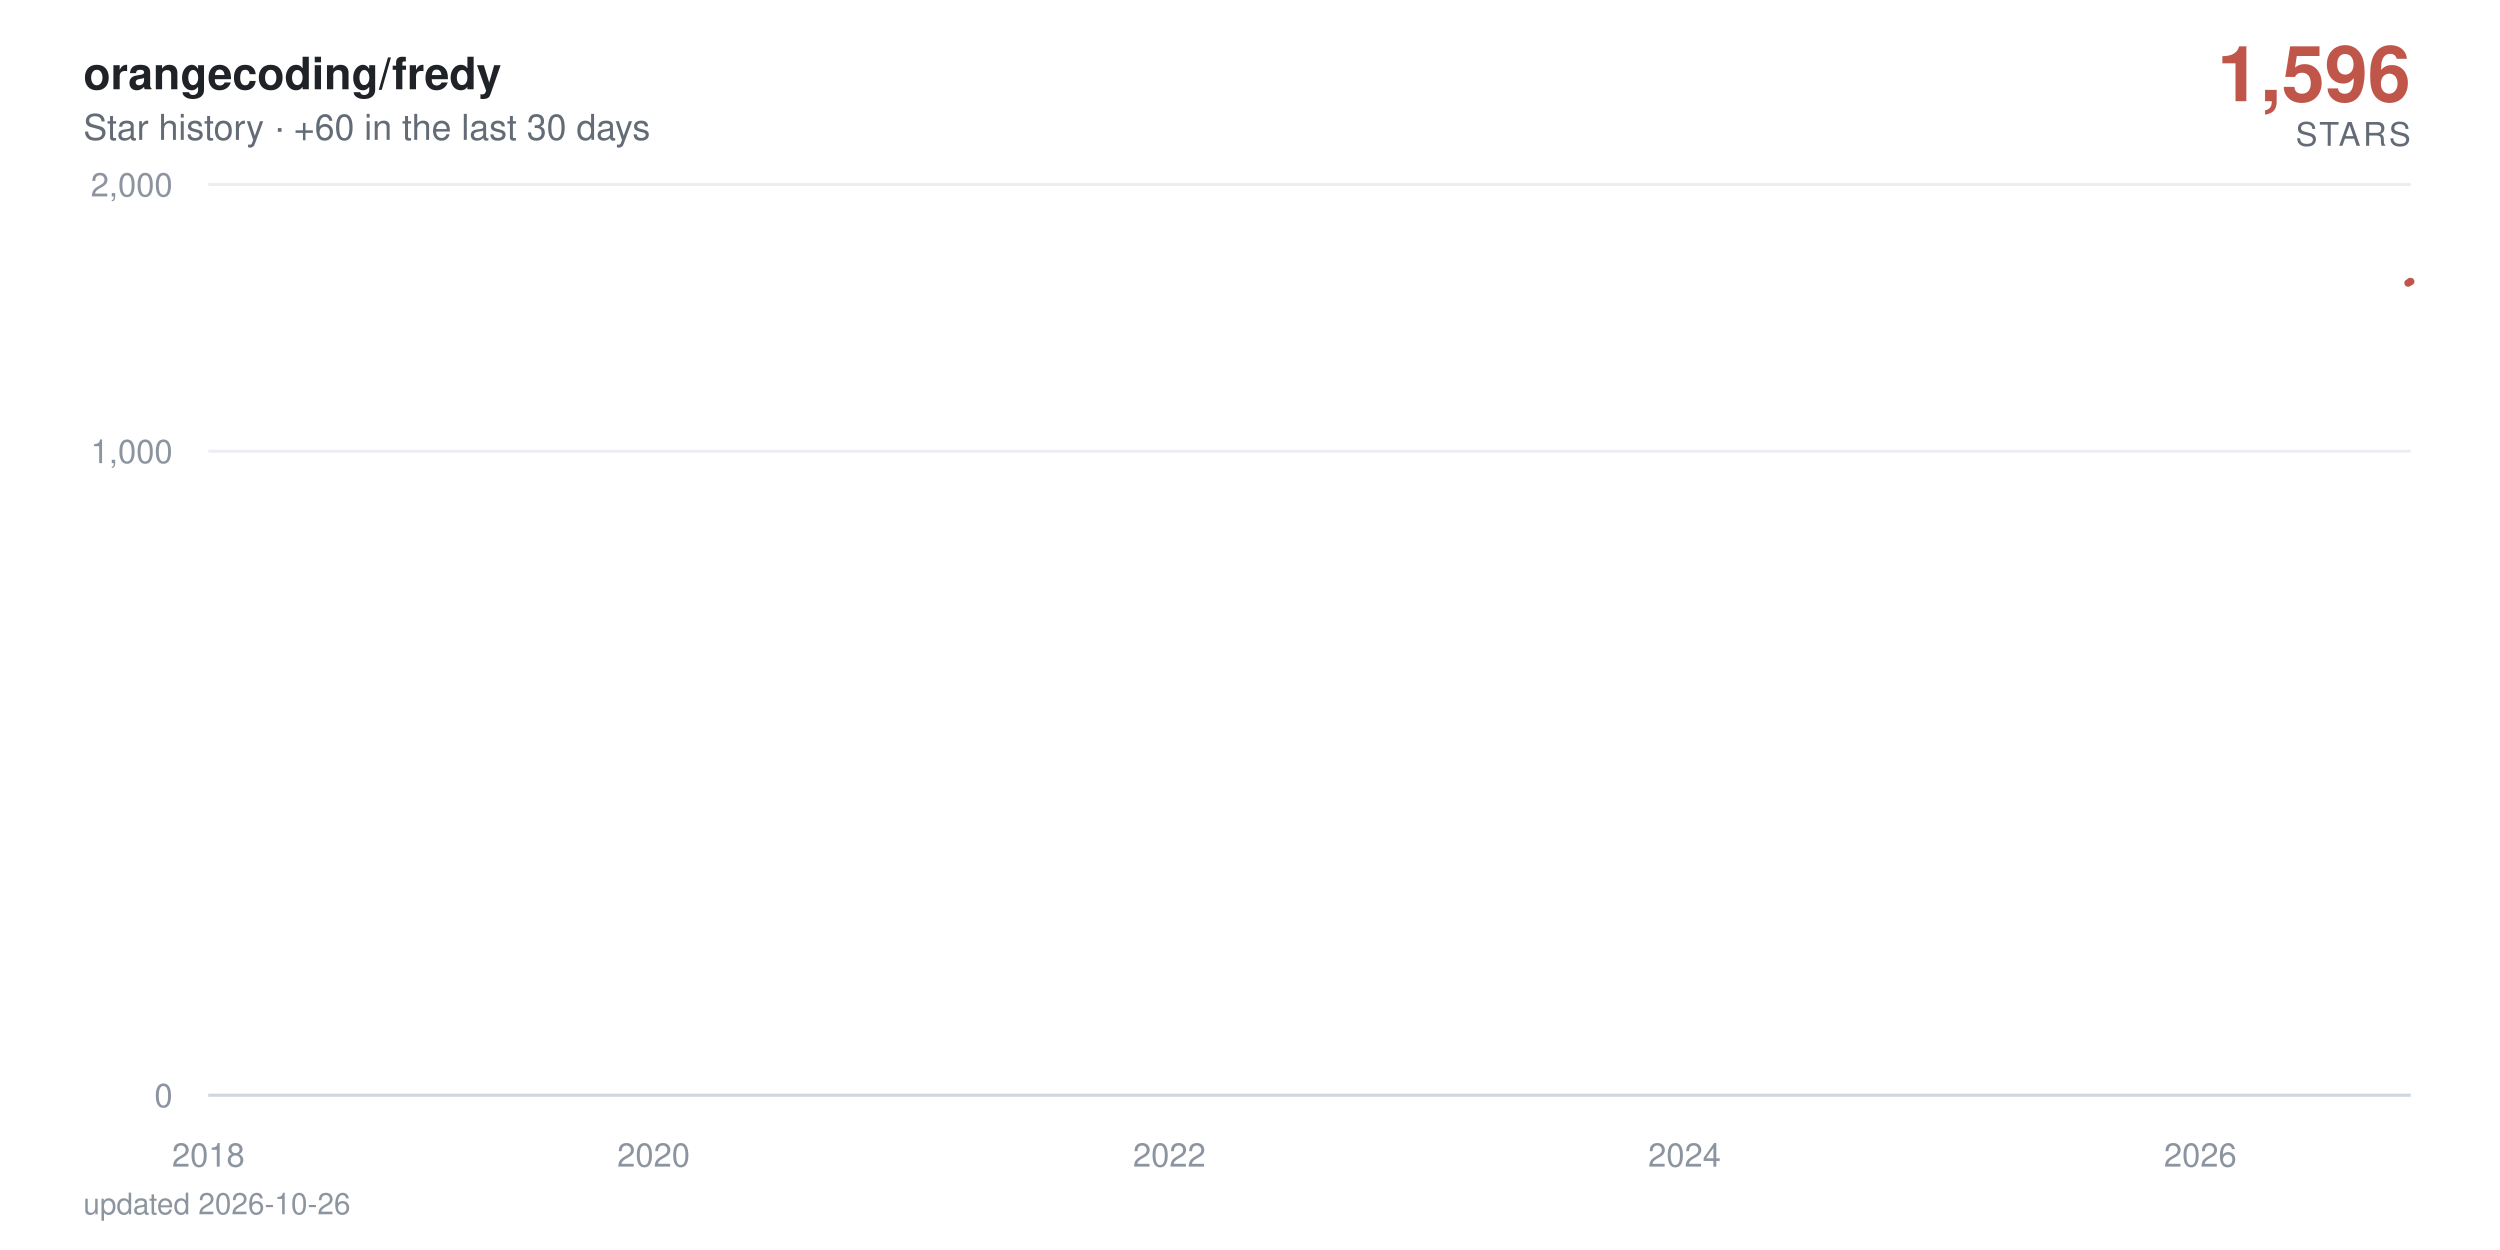
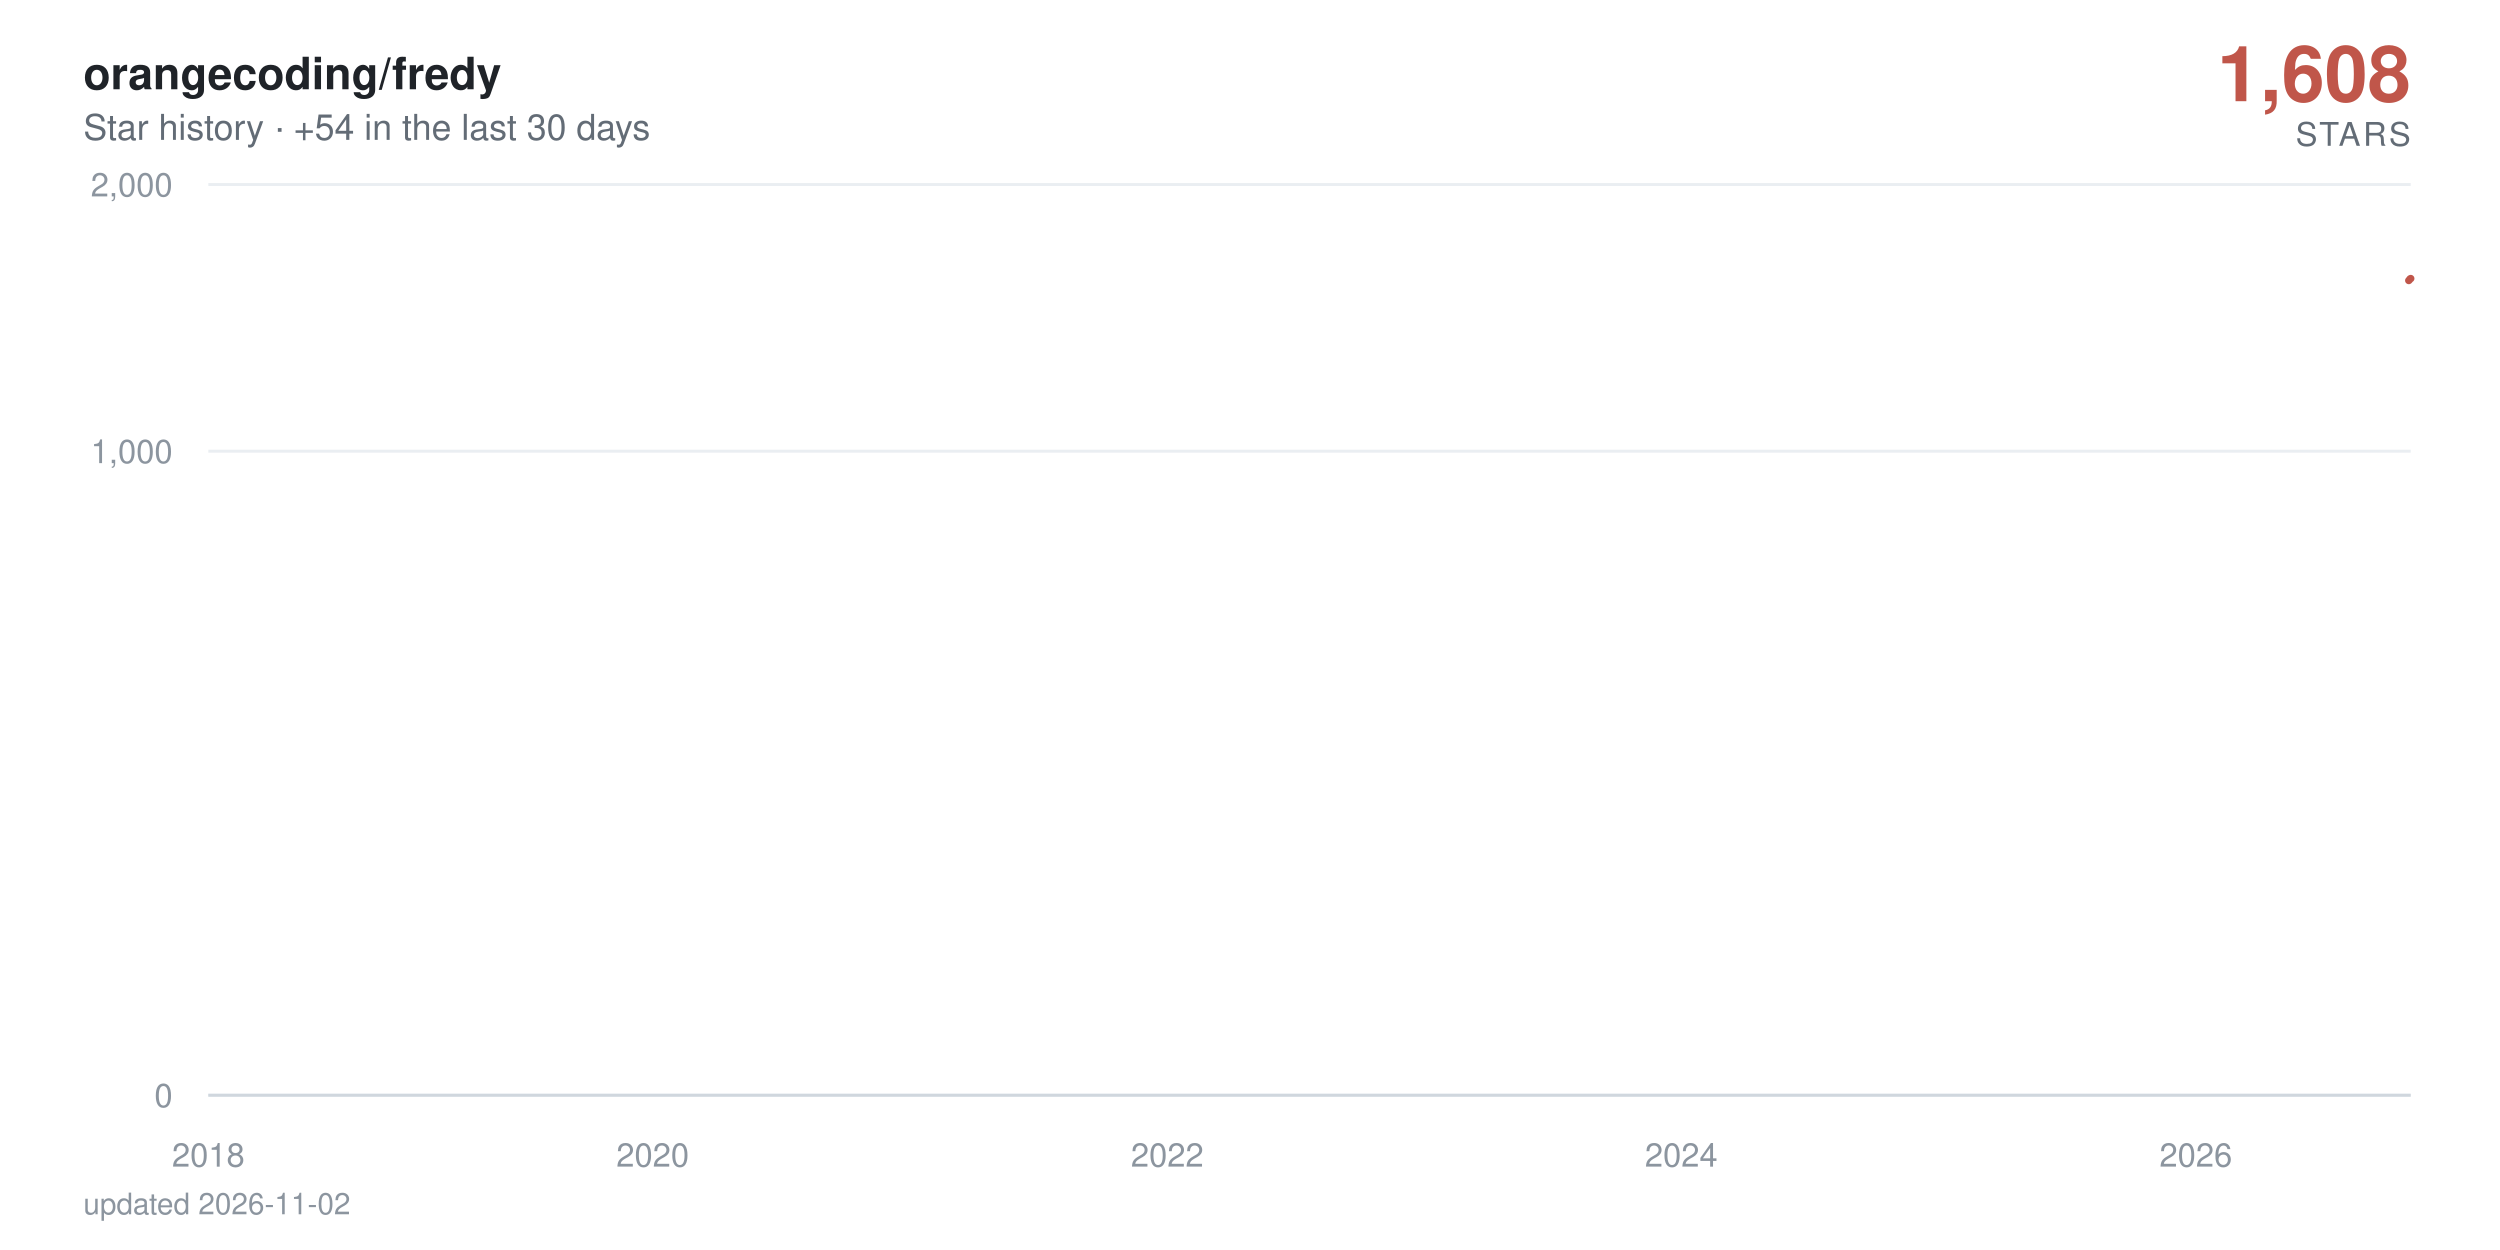
- <svg xmlns="http://www.w3.org/2000/svg" viewBox="0 0 840 420" width="840" height="420" role="img" aria-label="orangecoding/fredy star history: 1,596 stars">
+ <svg xmlns="http://www.w3.org/2000/svg" viewBox="0 0 840 420" width="840" height="420" role="img" aria-label="orangecoding/fredy star history: 1,608 stars">
  <defs>
    <linearGradient id="area" x1="0" y1="0" x2="0" y2="1">
      <stop offset="0%" stop-color="#c0564a" stop-opacity="0.38" />
      <stop offset="100%" stop-color="#c0564a" stop-opacity="0" />
    </linearGradient>
  </defs>
  <style>
    text { font-family: -apple-system, BlinkMacSystemFont, 'Segoe UI', Helvetica, Arial, sans-serif; }
    .tick { fill: #8c959f; font-size: 11px; }
    .title { fill: #1f2328; font-size: 15px; font-weight: 600; }
    .subtitle { fill: #636c76; font-size: 12px; }
    .total { fill: #c0564a; font-size: 26px; font-weight: 700; }
    .total-label { fill: #636c76; font-size: 11px; letter-spacing: 0.08em; }
    .milestone-label { fill: #636c76; font-size: 10px; font-weight: 600; }
    .footer { fill: #8c959f; font-size: 10px; }

-     .line { stroke-dasharray: 877; stroke-dashoffset: 877; animation: draw 2.4s cubic-bezier(0.22, 0.61, 0.36, 1) forwards; }
+     .line { stroke-dasharray: 878; stroke-dashoffset: 878; animation: draw 2.4s cubic-bezier(0.22, 0.61, 0.36, 1) forwards; }
    .fill { opacity: 0; animation: appear 1.4s ease-out 0.9s forwards; }
    .milestone { opacity: 0; animation: appear 0.6s ease-out 1.9s forwards; }
    .end { opacity: 0; animation: appear 0.5s ease-out 2.3s forwards; }
-     .halo { transform-origin: 810px 94.6px; animation: pulse 2.8s ease-in-out 2.8s infinite; }
+     .halo { transform-origin: 810px 93.6px; animation: pulse 2.8s ease-in-out 2.8s infinite; }

    @keyframes draw { to { stroke-dashoffset: 0; } }
    @keyframes appear { to { opacity: 1; } }
    @keyframes pulse { 0%, 100% { transform: scale(1); opacity: 0.22; } 50% { transform: scale(1.5); opacity: 0.05; } }

    @media (prefers-reduced-motion: reduce) {
      .line { stroke-dashoffset: 0; animation: none; }
      .fill, .milestone, .end { opacity: 1; animation: none; }
      .halo { animation: none; }
    }
  </style>
  <rect width="840" height="420" fill="#ffffff" />
  <text x="28" y="30" class="title">orangecoding/fredy</text>
-   <text x="28" y="47" class="subtitle">Star history · +60 in the last 30 days</text>
-   <text x="810" y="34" text-anchor="end" class="total">1,596</text>
+   <text x="28" y="47" class="subtitle">Star history · +54 in the last 30 days</text>
+   <text x="810" y="34" text-anchor="end" class="total">1,608</text>
  <text x="810" y="49" text-anchor="end" class="total-label">STARS</text>
  <line x1="70" y1="368" x2="810" y2="368" stroke="#eaeef2" stroke-width="1" />
  <text x="58" y="372" text-anchor="end" class="tick">0</text>
  <line x1="70" y1="151.6" x2="810" y2="151.6" stroke="#eaeef2" stroke-width="1" />
  <text x="58" y="155.6" text-anchor="end" class="tick">1,000</text>
  <line x1="70" y1="62" x2="810" y2="62" stroke="#eaeef2" stroke-width="1" />
  <text x="58" y="66" text-anchor="end" class="tick">2,000</text>
  <line x1="70" y1="368" x2="810" y2="368" stroke="#d0d7de" stroke-width="1" />
  <text x="70" y="392" text-anchor="middle" class="tick">2018</text>
-   <text x="219.6" y="392" text-anchor="middle" class="tick">2020</text>
-   <text x="392.9" y="392" text-anchor="middle" class="tick">2022</text>
-   <text x="566" y="392" text-anchor="middle" class="tick">2024</text>
-   <text x="739.3" y="392" text-anchor="middle" class="tick">2026</text>
-   <path class="fill" d="M70,368 70,361.2 L71.7,358.3 L89.7,351.2 L89.9,349.9 L90.2,348.6 L196.6,347.5 L215.8,346.4 L218.9,344.3 L219.8,343.3 L223.6,342.4 L224.1,341.5 L230.8,340.6 L234.3,339.8 L254.9,339 L262.1,338.2 L264.9,337.4 L271.1,336.6 L284.3,335.9 L294.3,335.2 L309,334.5 L309.5,333.8 L320.9,333.1 L321.3,332.4 L326.1,331.8 L337.2,331.2 L337.7,330.5 L337.9,329.9 L341,329.3 L342.2,328.7 L344.3,328.1 L346.9,327.5 L359.3,326.9 L367.8,326.4 L368.8,324.7 L371.8,324.2 L376.6,323.7 L378,322.6 L378.2,322.1 L378.9,321.6 L379.7,320.6 L379.9,320.1 L382.3,319.6 L382.7,319.1 L384.9,318.7 L386.3,318.2 L386.8,317.7 L392.9,317.3 L394.1,316.8 L394.8,316.3 L395.5,315.9 L396,315.4 L396.5,315 L398.4,314.6 L399.1,313.7 L399.3,313.3 L399.6,312.8 L403.1,312.4 L403.4,312 L404.3,311.6 L405,311.2 L407.2,310.8 L408.3,310.3 L410.2,309.9 L412.9,309.5 L413.3,309.1 L415.7,308.7 L415.9,307.6 L419.5,307.2 L420.2,306.8 L421.6,306.4 L422.6,306 L422.8,305.7 L425.2,305.3 L426.6,304.9 L426.8,304.5 L429.2,304.2 L430.6,303.8 L432.1,303.1 L432.3,302.7 L433.7,302.4 L436.6,302 L438.7,301.7 L439.6,301.3 L440.6,301 L440.8,300.3 L441.3,299.9 L443,299.6 L443.7,299.2 L445.1,298.9 L445.3,298.6 L445.6,298.2 L446.3,297.9 L447,297.6 L448.7,296.9 L448.9,296.2 L449.4,295.9 L450.1,295.6 L450.3,294.9 L452.9,294.6 L453.2,294.3 L453.9,294 L458.6,293.4 L459.3,293 L461.7,292.7 L462.2,292.4 L462.6,292.1 L462.9,291.8 L465.3,291.5 L469,291.2 L469.8,290.9 L470,290.6 L471.4,290.3 L473.8,290 L474.7,289.7 L475,289.4 L475.2,289.1 L475.4,288.8 L476.6,288.5 L478.1,288.2 L480.4,287.9 L480.7,287.6 L482.3,287.3 L482.8,287 L486.4,286.8 L489.4,286.5 L489.9,286.2 L491.8,285.9 L492,285.6 L492.3,285.3 L492.8,285 L493.9,284.8 L494.7,284.5 L500.6,284.2 L502,283.9 L502.7,283.6 L504.1,283.4 L504.4,283.1 L504.8,282.8 L505.3,282.5 L505.6,282.3 L507.7,282 L508.9,281.7 L513.4,281.2 L522.6,280.9 L523.3,280.6 L529,280.4 L530.5,280.1 L535.7,279.8 L536.1,279.6 L538.3,279.3 L538.5,279 L540.2,278.8 L541.4,278.5 L543,278.3 L544.4,278 L550.1,277.7 L551.1,277.5 L555.6,277.2 L556.1,277 L565.5,276.7 L567.4,276.2 L567.7,275.9 L569.8,275.7 L570.1,275.4 L573.6,275.2 L573.8,274.9 L574.1,274.7 L576,274.4 L578.6,274.2 L579.3,273.9 L581,273.7 L585,273.4 L585.5,273.2 L586.6,272.9 L591.2,272.7 L591.9,272.2 L595.4,272 L597.1,271.5 L597.8,271.2 L602.1,271 L604,270.8 L607,270.5 L608.5,270.3 L610.1,270 L610.4,269.6 L610.8,269.3 L611.1,269.1 L611.3,268.8 L611.8,268.6 L612,268.4 L613,268.1 L613.9,267.9 L615.6,267.7 L616.5,267.4 L618.2,267 L618.7,266.7 L620.3,266.5 L622.2,266.3 L624.3,266.1 L625.1,265.8 L625.8,265.6 L627.9,265.4 L630.7,265.1 L632.9,264.9 L633.6,264.7 L633.8,264.5 L634.3,264 L635,263.8 L635.7,263.6 L636.2,263.3 L637.6,263.1 L640,262.9 L642.1,262.7 L643.1,262.4 L645,262.2 L649.7,262 L650.7,261.8 L651.6,261.6 L652.8,261.3 L653.3,260.9 L658,260.7 L659.2,260.5 L659.7,260.2 L664.7,260 L666.6,259.8 L667.3,259.6 L672,259.4 L672.2,259.2 L673.7,259 L674.9,258.5 L678.4,258.3 L679.1,258.1 L682,257.9 L683.1,257.5 L683.4,257.2 L683.6,257 L683.9,256.8 L684.6,256.2 L684.8,256 L685,255.6 L685.3,255.4 L686,255.2 L686.5,254.9 L687.7,254.7 L687.9,254.5 L688.1,254.3 L688.8,254.1 L690.3,253.9 L691.9,253.7 L692.4,253.5 L692.9,253.3 L693.8,252.9 L695.7,252.5 L696.9,252.3 L697.4,252.1 L697.9,251.9 L700.2,251.7 L700.9,251.5 L701.2,251.1 L703.8,250.9 L704,250.7 L705.7,250.5 L705.9,250.3 L706.1,250.1 L706.9,249.9 L707.1,249.7 L707.6,249.5 L707.8,249.3 L708,249.1 L708.8,248.7 L709,248.3 L709.2,248.1 L709.7,247.7 L709.9,247.3 L710.9,247.1 L711.1,246.8 L711.4,246.4 L712.1,246.2 L712.3,246 L712.6,245.8 L713,245.6 L713.7,244.1 L714,243.7 L714.4,243.1 L714.7,243 L715.9,242.8 L716.1,242.6 L716.3,242.2 L716.6,241.8 L716.8,241.6 L717.1,241.1 L717.3,240.9 L717.5,240.7 L718,240.5 L718.2,240.4 L720.1,240.2 L720.6,239.3 L720.8,239.1 L721.1,238.9 L721.3,238.7 L721.6,238.4 L722.3,238 L722.5,237.5 L722.7,237.1 L723.2,236.9 L723.7,236.6 L723.9,236.2 L724.2,236 L724.9,235.5 L725.4,235 L725.6,234.8 L726.1,234.6 L726.5,234.4 L727,234.1 L727.3,233.9 L727.5,233.7 L727.7,233.4 L728.4,233.2 L728.7,233 L728.9,232.9 L729.1,232.5 L729.4,232.4 L730.6,232.2 L731.3,232 L731.8,231.8 L732,231.7 L732.2,231.3 L732.5,230.8 L733.7,230.6 L733.9,230.5 L734.1,230 L734.4,229.6 L734.8,229.5 L736,229.3 L737.9,228.8 L738.4,228.6 L738.9,228.4 L739.1,227.9 L739.3,227.4 L739.6,226.8 L739.8,226.6 L740.3,225.8 L740.5,225.3 L740.8,225 L741,224.1 L742,224 L742.4,223.8 L742.9,223.7 L743.1,223.5 L743.4,223.3 L743.6,223.2 L743.8,222.7 L744.1,222.4 L744.3,222.2 L744.8,221.6 L745.3,221.4 L745.5,220.9 L745.7,220.8 L746.2,220.6 L746.5,220.3 L746.7,220 L746.9,219.8 L747.2,219.2 L747.4,218.2 L747.6,217.8 L747.9,217.5 L748.1,217.3 L748.4,217.2 L748.6,217 L748.8,216.7 L749.1,216.4 L749.3,216.1 L749.5,215.8 L750,215.5 L750.2,214.8 L750.7,214.5 L751,214.4 L751.2,214.1 L751.4,213.9 L751.7,213.5 L752.1,213.2 L752.4,213.3 L752.6,213.2 L753.3,212.9 L753.6,212.4 L753.8,212.3 L754,212 L754.3,211.7 L754.5,211.5 L754.8,211.2 L755,210.2 L755.2,209.7 L755.5,209.6 L755.7,209.4 L755.9,209 L756.2,208.9 L756.4,208.7 L756.9,208.6 L757.4,208.1 L757.6,207.7 L757.8,207.2 L758.3,206.8 L758.5,206.5 L758.8,206.4 L759,205.9 L759.3,205.8 L759.7,205.5 L760,205.1 L760.2,204.6 L760.4,204.5 L760.7,203.9 L760.9,203.8 L761.4,203.6 L761.6,203.5 L761.9,203.4 L762.1,203.2 L762.6,203.1 L762.8,202.6 L763.1,202.5 L763.3,202.4 L763.5,202.2 L764,202.1 L765,201.9 L765.2,201.7 L765.9,201 L766.1,200.5 L766.6,200.3 L766.8,200.1 L767.6,200 L767.8,199.8 L768.3,199.6 L768.5,199.3 L768.7,199.1 L769,199 L769.2,198.5 L770.2,198.3 L770.4,198 L770.9,197.8 L771.1,197.6 L771.4,197.5 L772.1,197.4 L772.5,197.2 L772.8,196.9 L773,196.7 L773.2,196.5 L773.5,196.4 L773.7,196.3 L774,196.1 L774.2,196 L774.4,195.8 L774.7,195.7 L774.9,177 L775.1,151 L775.4,146.6 L775.6,143.2 L775.9,141.7 L776.1,140.2 L776.3,139.9 L776.6,139.3 L776.8,138.7 L777,138.1 L777.3,137.6 L777.8,137.4 L778,137.1 L778.2,136.4 L778.5,134 L778.7,133.5 L778.9,132.7 L779.2,132.6 L779.4,132.5 L779.7,132 L779.9,131.7 L780.1,131.3 L780.4,130.8 L780.8,130.3 L781.1,130.1 L781.3,129.9 L781.5,129.7 L781.8,129.1 L782,128.8 L782.3,128.5 L782.5,128.4 L782.7,128 L783,127.8 L783.2,127.5 L783.4,126.8 L783.7,126.6 L783.9,126.4 L784.2,126.2 L784.4,126.1 L784.9,125.9 L785.3,125.6 L785.6,125.4 L786.1,125.3 L786.3,125 L786.5,124.9 L786.8,124.5 L787,124.4 L787.2,124.1 L787.5,123.9 L787.7,123.6 L787.9,123.5 L788.2,122.6 L788.4,117.2 L788.7,115.4 L788.9,115 L789.1,114.6 L789.4,114.3 L789.6,113.9 L789.8,113.5 L790.1,113.4 L790.6,113.3 L790.8,113.2 L791,113.1 L791.3,112.8 L791.5,112.5 L791.7,112.4 L792,112.1 L792.2,112 L792.5,111.4 L792.7,111.3 L792.9,110.5 L793.2,110.9 L793.4,110.3 L793.6,110.3 L793.9,109.9 L794.1,109.8 L794.4,109.7 L794.6,109.4 L794.8,109.3 L795.1,108.7 L795.3,108.9 L795.5,108.4 L795.8,108.3 L796,108.1 L796.2,107.9 L796.5,107.7 L796.7,107 L797,107.4 L797.2,106.7 L797.4,106.6 L797.7,106.4 L797.9,106.3 L798.4,105.8 L798.6,105.8 L798.9,104.9 L799.1,104.4 L799.3,104.1 L799.6,104 L799.8,103.8 L800,103.4 L800.3,102.3 L800.5,101.9 L801,101.7 L801.2,101.6 L801.7,101.2 L801.9,100.7 L802.4,100.3 L802.6,100.1 L802.9,99.8 L803.1,99.6 L803.4,99.3 L803.6,98.7 L803.8,98.4 L804.1,98.4 L804.5,98.2 L804.8,97.8 L805,97.7 L805.3,97.7 L805.5,97.5 L805.7,97.4 L806.4,97.2 L806.7,97.1 L806.9,96.8 L807.2,96.6 L807.4,96.2 L807.6,96 L807.9,95.9 L808.1,95.8 L808.3,95.7 L808.6,95.6 L808.8,95.3 L809.1,95.1 L809.3,95 L809.5,94.9 L809.8,94.6 L810,94.6 L810,368 Z" fill="url(#area)" />
-   <path class="line" d="M70,361.2 L71.7,358.3 L89.7,351.2 L89.9,349.9 L90.2,348.6 L196.6,347.5 L215.8,346.4 L218.9,344.3 L219.8,343.3 L223.6,342.4 L224.1,341.5 L230.8,340.6 L234.3,339.8 L254.9,339 L262.1,338.2 L264.9,337.4 L271.1,336.6 L284.3,335.9 L294.3,335.2 L309,334.5 L309.5,333.8 L320.9,333.1 L321.3,332.4 L326.1,331.8 L337.2,331.2 L337.7,330.5 L337.9,329.9 L341,329.3 L342.2,328.7 L344.3,328.1 L346.9,327.5 L359.3,326.9 L367.8,326.4 L368.8,324.7 L371.8,324.2 L376.6,323.7 L378,322.6 L378.2,322.1 L378.9,321.6 L379.7,320.6 L379.9,320.1 L382.3,319.6 L382.7,319.1 L384.9,318.7 L386.3,318.2 L386.8,317.7 L392.9,317.3 L394.1,316.8 L394.8,316.3 L395.5,315.9 L396,315.4 L396.5,315 L398.4,314.6 L399.1,313.7 L399.3,313.3 L399.6,312.8 L403.1,312.4 L403.4,312 L404.3,311.6 L405,311.2 L407.2,310.8 L408.3,310.3 L410.2,309.9 L412.9,309.5 L413.3,309.1 L415.7,308.7 L415.9,307.6 L419.5,307.2 L420.2,306.8 L421.6,306.4 L422.6,306 L422.8,305.7 L425.2,305.3 L426.6,304.9 L426.8,304.5 L429.2,304.2 L430.6,303.8 L432.1,303.1 L432.3,302.7 L433.7,302.4 L436.6,302 L438.7,301.7 L439.6,301.3 L440.6,301 L440.8,300.3 L441.3,299.9 L443,299.6 L443.7,299.2 L445.1,298.9 L445.3,298.6 L445.6,298.2 L446.3,297.9 L447,297.6 L448.7,296.9 L448.9,296.2 L449.4,295.9 L450.1,295.6 L450.3,294.9 L452.9,294.6 L453.2,294.3 L453.9,294 L458.6,293.4 L459.3,293 L461.7,292.7 L462.2,292.4 L462.6,292.1 L462.9,291.8 L465.3,291.5 L469,291.2 L469.8,290.9 L470,290.6 L471.4,290.3 L473.8,290 L474.7,289.7 L475,289.4 L475.2,289.1 L475.4,288.8 L476.6,288.5 L478.1,288.2 L480.4,287.9 L480.7,287.6 L482.3,287.3 L482.8,287 L486.4,286.8 L489.4,286.5 L489.9,286.2 L491.8,285.9 L492,285.6 L492.3,285.3 L492.8,285 L493.9,284.8 L494.7,284.5 L500.6,284.2 L502,283.9 L502.7,283.6 L504.1,283.4 L504.4,283.1 L504.8,282.8 L505.3,282.5 L505.6,282.3 L507.7,282 L508.9,281.7 L513.4,281.2 L522.6,280.9 L523.3,280.6 L529,280.4 L530.5,280.1 L535.7,279.8 L536.1,279.6 L538.3,279.3 L538.5,279 L540.2,278.8 L541.4,278.5 L543,278.3 L544.4,278 L550.1,277.7 L551.1,277.5 L555.6,277.2 L556.1,277 L565.5,276.7 L567.4,276.2 L567.7,275.9 L569.8,275.7 L570.1,275.4 L573.6,275.2 L573.8,274.9 L574.1,274.7 L576,274.4 L578.6,274.2 L579.3,273.9 L581,273.7 L585,273.4 L585.5,273.2 L586.6,272.9 L591.2,272.7 L591.9,272.2 L595.4,272 L597.1,271.5 L597.8,271.2 L602.1,271 L604,270.8 L607,270.5 L608.5,270.3 L610.1,270 L610.4,269.6 L610.8,269.3 L611.1,269.1 L611.3,268.8 L611.8,268.6 L612,268.4 L613,268.1 L613.9,267.9 L615.6,267.7 L616.5,267.4 L618.2,267 L618.7,266.7 L620.3,266.5 L622.2,266.3 L624.3,266.1 L625.1,265.8 L625.8,265.6 L627.9,265.4 L630.7,265.1 L632.9,264.9 L633.6,264.7 L633.8,264.5 L634.3,264 L635,263.8 L635.7,263.6 L636.2,263.3 L637.6,263.1 L640,262.9 L642.1,262.7 L643.1,262.4 L645,262.2 L649.7,262 L650.7,261.8 L651.6,261.6 L652.8,261.3 L653.3,260.9 L658,260.7 L659.2,260.5 L659.7,260.2 L664.7,260 L666.6,259.8 L667.3,259.6 L672,259.4 L672.2,259.2 L673.7,259 L674.9,258.5 L678.4,258.3 L679.1,258.1 L682,257.9 L683.1,257.5 L683.4,257.2 L683.6,257 L683.9,256.8 L684.6,256.2 L684.8,256 L685,255.6 L685.3,255.4 L686,255.2 L686.5,254.9 L687.7,254.7 L687.9,254.5 L688.1,254.3 L688.8,254.1 L690.3,253.9 L691.9,253.7 L692.4,253.5 L692.9,253.3 L693.8,252.9 L695.7,252.5 L696.9,252.3 L697.4,252.1 L697.9,251.9 L700.2,251.7 L700.9,251.5 L701.2,251.1 L703.8,250.9 L704,250.7 L705.7,250.5 L705.9,250.3 L706.1,250.1 L706.9,249.9 L707.1,249.7 L707.6,249.5 L707.8,249.3 L708,249.1 L708.8,248.7 L709,248.3 L709.2,248.1 L709.7,247.7 L709.9,247.3 L710.9,247.1 L711.1,246.8 L711.4,246.4 L712.1,246.2 L712.3,246 L712.6,245.8 L713,245.6 L713.7,244.1 L714,243.7 L714.4,243.1 L714.7,243 L715.9,242.8 L716.1,242.6 L716.3,242.2 L716.6,241.8 L716.8,241.6 L717.1,241.1 L717.3,240.9 L717.5,240.7 L718,240.5 L718.2,240.4 L720.1,240.2 L720.6,239.3 L720.8,239.1 L721.1,238.9 L721.3,238.7 L721.6,238.4 L722.3,238 L722.5,237.5 L722.7,237.1 L723.2,236.9 L723.7,236.6 L723.9,236.2 L724.2,236 L724.9,235.5 L725.4,235 L725.6,234.8 L726.1,234.6 L726.5,234.4 L727,234.1 L727.3,233.9 L727.5,233.7 L727.7,233.4 L728.4,233.2 L728.7,233 L728.9,232.9 L729.1,232.5 L729.4,232.4 L730.6,232.2 L731.3,232 L731.8,231.8 L732,231.7 L732.2,231.3 L732.5,230.8 L733.7,230.6 L733.9,230.5 L734.1,230 L734.4,229.6 L734.8,229.5 L736,229.3 L737.9,228.8 L738.4,228.6 L738.9,228.4 L739.1,227.9 L739.3,227.4 L739.6,226.8 L739.8,226.6 L740.3,225.8 L740.5,225.3 L740.8,225 L741,224.1 L742,224 L742.4,223.8 L742.9,223.7 L743.1,223.5 L743.4,223.3 L743.6,223.2 L743.8,222.7 L744.1,222.4 L744.3,222.2 L744.8,221.6 L745.3,221.4 L745.5,220.9 L745.7,220.8 L746.2,220.6 L746.5,220.3 L746.7,220 L746.9,219.8 L747.2,219.2 L747.4,218.2 L747.6,217.8 L747.9,217.5 L748.1,217.3 L748.4,217.2 L748.6,217 L748.8,216.7 L749.1,216.4 L749.3,216.1 L749.5,215.8 L750,215.5 L750.2,214.8 L750.7,214.5 L751,214.4 L751.2,214.1 L751.4,213.9 L751.7,213.5 L752.1,213.2 L752.4,213.3 L752.6,213.2 L753.3,212.9 L753.6,212.4 L753.8,212.3 L754,212 L754.3,211.7 L754.5,211.5 L754.8,211.2 L755,210.2 L755.2,209.7 L755.5,209.6 L755.7,209.4 L755.9,209 L756.2,208.9 L756.4,208.7 L756.9,208.6 L757.4,208.1 L757.6,207.7 L757.8,207.2 L758.3,206.8 L758.5,206.5 L758.8,206.4 L759,205.9 L759.3,205.8 L759.7,205.5 L760,205.1 L760.2,204.6 L760.4,204.5 L760.7,203.9 L760.9,203.8 L761.4,203.6 L761.6,203.5 L761.9,203.4 L762.1,203.2 L762.6,203.1 L762.8,202.6 L763.1,202.5 L763.3,202.4 L763.5,202.2 L764,202.1 L765,201.9 L765.2,201.7 L765.9,201 L766.1,200.5 L766.6,200.3 L766.8,200.1 L767.6,200 L767.8,199.8 L768.3,199.6 L768.5,199.3 L768.7,199.1 L769,199 L769.2,198.5 L770.2,198.3 L770.4,198 L770.9,197.8 L771.1,197.6 L771.4,197.5 L772.1,197.4 L772.5,197.2 L772.8,196.9 L773,196.7 L773.2,196.5 L773.5,196.4 L773.7,196.3 L774,196.1 L774.2,196 L774.4,195.8 L774.7,195.7 L774.9,177 L775.1,151 L775.4,146.6 L775.6,143.2 L775.9,141.7 L776.1,140.2 L776.3,139.9 L776.6,139.3 L776.8,138.7 L777,138.1 L777.3,137.6 L777.8,137.4 L778,137.1 L778.2,136.4 L778.5,134 L778.7,133.5 L778.9,132.7 L779.2,132.6 L779.4,132.5 L779.7,132 L779.9,131.7 L780.1,131.3 L780.4,130.8 L780.8,130.3 L781.1,130.1 L781.3,129.9 L781.5,129.7 L781.8,129.1 L782,128.8 L782.3,128.5 L782.5,128.4 L782.7,128 L783,127.8 L783.2,127.5 L783.4,126.8 L783.7,126.6 L783.9,126.4 L784.2,126.2 L784.4,126.1 L784.9,125.9 L785.3,125.6 L785.6,125.4 L786.1,125.3 L786.3,125 L786.5,124.9 L786.8,124.5 L787,124.4 L787.2,124.1 L787.5,123.9 L787.7,123.6 L787.9,123.5 L788.2,122.6 L788.4,117.2 L788.7,115.4 L788.9,115 L789.1,114.6 L789.4,114.3 L789.6,113.9 L789.8,113.5 L790.1,113.4 L790.6,113.3 L790.8,113.2 L791,113.1 L791.3,112.8 L791.5,112.5 L791.7,112.4 L792,112.1 L792.2,112 L792.5,111.4 L792.7,111.3 L792.9,110.5 L793.2,110.9 L793.4,110.3 L793.6,110.3 L793.9,109.9 L794.1,109.8 L794.4,109.7 L794.6,109.4 L794.8,109.3 L795.1,108.7 L795.3,108.9 L795.5,108.4 L795.8,108.3 L796,108.1 L796.2,107.9 L796.5,107.7 L796.7,107 L797,107.4 L797.2,106.7 L797.4,106.6 L797.7,106.4 L797.9,106.3 L798.4,105.8 L798.6,105.8 L798.9,104.9 L799.1,104.4 L799.3,104.1 L799.6,104 L799.8,103.8 L800,103.4 L800.3,102.3 L800.5,101.9 L801,101.7 L801.2,101.6 L801.7,101.2 L801.9,100.7 L802.4,100.3 L802.6,100.1 L802.9,99.8 L803.1,99.6 L803.4,99.3 L803.6,98.7 L803.8,98.4 L804.1,98.4 L804.5,98.2 L804.8,97.8 L805,97.7 L805.3,97.7 L805.5,97.5 L805.7,97.4 L806.4,97.2 L806.7,97.1 L806.9,96.8 L807.2,96.6 L807.4,96.2 L807.6,96 L807.9,95.9 L808.1,95.8 L808.3,95.7 L808.6,95.6 L808.8,95.3 L809.1,95.1 L809.3,95 L809.5,94.9 L809.8,94.6 L810,94.6" fill="none" stroke="#c0564a" stroke-width="2.5" stroke-linecap="round" stroke-linejoin="round" />
+   <text x="219.3" y="392" text-anchor="middle" class="tick">2020</text>
+   <text x="392.2" y="392" text-anchor="middle" class="tick">2022</text>
+   <text x="564.9" y="392" text-anchor="middle" class="tick">2024</text>
+   <text x="737.8" y="392" text-anchor="middle" class="tick">2026</text>
+   <path class="fill" d="M70,368 70,361.2 L71.7,358.3 L89.6,351.2 L89.9,349.9 L90.1,348.6 L196.3,347.5 L215.5,346.4 L218.6,344.3 L219.5,343.3 L223.3,342.4 L223.8,341.5 L230.4,340.6 L233.9,339.8 L254.5,339 L261.6,338.2 L264.5,337.4 L270.6,336.6 L283.9,335.9 L293.8,335.2 L308.5,334.5 L308.9,333.8 L320.3,333.1 L320.8,332.4 L325.5,331.8 L336.6,331.2 L337.1,330.5 L337.3,329.9 L340.4,329.3 L341.6,328.7 L343.7,328.1 L346.3,327.5 L358.6,326.9 L367.1,326.4 L368.1,324.7 L371.2,324.2 L375.9,323.7 L377.3,322.6 L377.5,322.1 L378.3,321.6 L379,320.6 L379.2,320.1 L381.6,319.6 L382,319.1 L384.2,318.7 L385.6,318.2 L386.1,317.7 L392.2,317.3 L393.4,316.8 L394.1,316.3 L394.8,315.9 L395.3,315.4 L395.8,315 L397.7,314.6 L398.4,313.7 L398.6,313.3 L398.8,312.8 L402.4,312.4 L402.6,312 L403.6,311.6 L404.3,311.2 L406.4,310.8 L407.6,310.3 L409.5,309.9 L412.1,309.5 L412.6,309.1 L414.9,308.7 L415.2,307.6 L418.7,307.2 L419.4,306.8 L420.8,306.4 L421.8,306 L422,305.7 L424.4,305.3 L425.8,304.9 L426,304.5 L428.4,304.2 L429.8,303.8 L431.2,303.1 L431.5,302.7 L432.9,302.4 L435.7,302 L437.9,301.7 L438.8,301.3 L439.8,301 L440,300.3 L440.5,299.9 L442.1,299.6 L442.8,299.2 L444.3,298.9 L444.5,298.6 L444.7,298.2 L445.4,297.9 L446.2,297.6 L447.8,296.9 L448,296.2 L448.5,295.9 L449.2,295.6 L449.5,294.9 L452.1,294.6 L452.3,294.3 L453,294 L457.7,293.4 L458.5,293 L460.8,292.7 L461.3,292.4 L461.8,292.1 L462,291.8 L464.4,291.5 L468.2,291.2 L468.9,290.9 L469.1,290.6 L470.5,290.3 L472.9,290 L473.8,289.7 L474.1,289.4 L474.3,289.1 L474.5,288.8 L475.7,288.5 L477.1,288.2 L479.5,287.9 L479.7,287.6 L481.4,287.3 L481.9,287 L485.4,286.8 L488.5,286.5 L489,286.2 L490.9,285.9 L491.1,285.6 L491.3,285.3 L491.8,285 L493,284.8 L493.7,284.5 L499.6,284.2 L501,283.9 L501.7,283.6 L503.2,283.4 L503.4,283.1 L503.9,282.8 L504.3,282.5 L504.6,282.3 L506.7,282 L507.9,281.7 L512.4,281.2 L521.6,280.9 L522.3,280.6 L528,280.4 L529.4,280.1 L534.6,279.8 L535.1,279.6 L537.2,279.3 L537.5,279 L539.1,278.8 L540.3,278.5 L542,278.3 L543.4,278 L549.1,277.7 L550,277.5 L554.5,277.2 L555,277 L564.4,276.7 L566.3,276.2 L566.6,275.9 L568.7,275.7 L568.9,275.4 L572.5,275.2 L572.7,274.9 L573,274.7 L574.8,274.4 L577.4,274.2 L578.2,273.9 L579.8,273.7 L583.8,273.4 L584.3,273.2 L585.5,272.9 L590,272.7 L590.7,272.2 L594.2,272 L595.9,271.5 L596.6,271.2 L600.9,271 L602.8,270.8 L605.8,270.5 L607.3,270.3 L608.9,270 L609.1,269.6 L609.6,269.3 L609.9,269.1 L610.1,268.8 L610.6,268.6 L610.8,268.4 L611.8,268.1 L612.7,267.9 L614.4,267.7 L615.3,267.4 L617,267 L617.4,266.7 L619.1,266.5 L621,266.3 L623.1,266.1 L623.8,265.8 L624.5,265.6 L626.7,265.4 L629.5,265.1 L631.6,264.9 L632.3,264.7 L632.6,264.5 L633,264 L633.8,263.8 L634.5,263.6 L634.9,263.3 L636.4,263.1 L638.7,262.9 L640.9,262.7 L641.8,262.4 L643.7,262.2 L648.4,262 L649.4,261.8 L650.3,261.6 L651.5,261.3 L652,260.9 L656.7,260.7 L657.9,260.5 L658.4,260.2 L663.3,260 L665.2,259.8 L665.9,259.6 L670.7,259.4 L670.9,259.2 L672.3,259 L673.5,258.5 L677,258.3 L677.8,258.1 L680.6,257.9 L681.8,257.5 L682,257.2 L682.3,257 L682.5,256.8 L683.2,256.2 L683.4,256 L683.7,255.6 L683.9,255.4 L684.6,255.2 L685.1,254.9 L686.3,254.7 L686.5,254.5 L686.7,254.3 L687.5,254.1 L688.9,253.9 L690.5,253.7 L691,253.5 L691.5,253.3 L692.4,252.9 L694.3,252.5 L695.5,252.3 L696,252.1 L696.4,251.9 L698.8,251.7 L699.5,251.5 L699.8,251.1 L702.4,250.9 L702.6,250.7 L704.3,250.5 L704.5,250.3 L704.7,250.1 L705.4,249.9 L705.7,249.7 L706.1,249.5 L706.4,249.3 L706.6,249.1 L707.3,248.7 L707.6,248.3 L707.8,248.1 L708.3,247.7 L708.5,247.3 L709.5,247.1 L709.7,246.8 L709.9,246.4 L710.6,246.2 L710.9,246 L711.1,245.8 L711.6,245.6 L712.3,244.1 L712.5,243.7 L713,243.1 L713.2,243 L714.4,242.8 L714.7,242.6 L714.9,242.2 L715.1,241.8 L715.4,241.6 L715.6,241.1 L715.8,240.9 L716.1,240.7 L716.6,240.5 L716.8,240.4 L718.7,240.2 L719.2,239.3 L719.4,239.1 L719.6,238.9 L719.9,238.7 L720.1,238.4 L720.8,238 L721,237.5 L721.3,237.1 L721.8,236.9 L722.2,236.6 L722.5,236.2 L722.7,236 L723.4,235.5 L723.9,235 L724.1,234.8 L724.6,234.6 L725.1,234.4 L725.5,234.1 L725.8,233.9 L726,233.7 L726.3,233.4 L727,233.2 L727.2,233 L727.4,232.9 L727.7,232.5 L727.9,232.4 L729.1,232.2 L729.8,232 L730.3,231.8 L730.5,231.7 L730.7,231.3 L731,230.8 L732.2,230.6 L732.4,230.5 L732.6,230 L732.9,229.6 L733.4,229.5 L734.5,229.3 L736.4,228.8 L736.9,228.6 L737.4,228.4 L737.6,227.9 L737.8,227.4 L738.1,226.8 L738.3,226.6 L738.8,225.8 L739,225.3 L739.3,225 L739.5,224.1 L740.4,224 L740.9,223.8 L741.4,223.7 L741.6,223.5 L741.9,223.3 L742.1,223.2 L742.3,222.7 L742.6,222.4 L742.8,222.2 L743.3,221.6 L743.8,221.4 L744,220.9 L744.2,220.8 L744.7,220.6 L744.9,220.3 L745.2,220 L745.4,219.8 L745.7,219.2 L745.9,218.2 L746.1,217.8 L746.4,217.5 L746.6,217.3 L746.8,217.2 L747.1,217 L747.3,216.7 L747.5,216.4 L747.8,216.1 L748,215.8 L748.5,215.5 L748.7,214.8 L749.2,214.5 L749.4,214.4 L749.7,214.1 L749.9,213.9 L750.1,213.5 L750.6,213.2 L750.9,213.3 L751.1,213.2 L751.8,212.9 L752,212.4 L752.3,212.3 L752.5,212 L752.7,211.7 L753,211.5 L753.2,211.2 L753.5,210.2 L753.7,209.7 L753.9,209.6 L754.2,209.4 L754.4,209 L754.6,208.9 L754.9,208.7 L755.4,208.6 L755.8,208.1 L756.1,207.7 L756.3,207.2 L756.8,206.8 L757,206.5 L757.2,206.4 L757.5,205.9 L757.7,205.8 L758.2,205.5 L758.4,205.1 L758.7,204.6 L758.9,204.5 L759.1,203.9 L759.4,203.8 L759.8,203.6 L760.1,203.5 L760.3,203.4 L760.6,203.2 L761,203.1 L761.3,202.6 L761.5,202.5 L761.7,202.4 L762,202.2 L762.4,202.1 L763.4,201.9 L763.6,201.7 L764.3,201 L764.6,200.5 L765.1,200.3 L765.3,200.1 L766,200 L766.2,199.8 L766.7,199.6 L766.9,199.3 L767.2,199.1 L767.4,199 L767.7,198.5 L768.6,198.3 L768.8,198 L769.3,197.8 L769.5,197.6 L769.8,197.5 L770.5,197.4 L771,197.2 L771.2,196.9 L771.4,196.7 L771.7,196.5 L771.9,196.4 L772.1,196.3 L772.4,196.1 L772.6,196 L772.9,195.8 L773.1,195.7 L773.3,177 L773.6,151.1 L773.8,146.7 L774,143.3 L774.3,141.8 L774.5,140.3 L774.8,140 L775,139.4 L775.2,138.8 L775.5,138.2 L775.7,137.7 L776.2,137.5 L776.4,137.2 L776.6,136.5 L776.9,134.1 L777.1,133.6 L777.4,132.8 L777.6,132.7 L777.8,132.6 L778.1,132.1 L778.3,131.8 L778.5,131.4 L778.8,130.9 L779.2,130.4 L779.5,130.2 L779.7,130 L780,129.8 L780.2,129.2 L780.4,128.9 L780.7,128.6 L780.9,128.5 L781.1,128.1 L781.4,127.9 L781.6,127.6 L781.8,126.9 L782.1,126.7 L782.3,126.5 L782.6,126.3 L782.8,126.2 L783.3,126 L783.7,125.7 L784,125.5 L784.5,125.4 L784.7,125.1 L784.9,125 L785.2,124.6 L785.4,124.4 L785.6,124.2 L785.9,124 L786.1,123.7 L786.3,123.6 L786.6,122.7 L786.8,117.3 L787.1,115.5 L787.3,115.1 L787.5,114.6 L787.8,114.4 L788,114 L788.2,113.6 L788.5,113.4 L788.9,113.4 L789.2,113.3 L789.4,113.2 L789.7,112.9 L789.9,112.6 L790.1,112.5 L790.4,112.2 L790.6,112.1 L790.8,111.5 L791.1,111.4 L791.3,110.5 L791.5,111 L791.8,110.3 L792,110.3 L792.3,110 L792.5,109.9 L792.7,109.8 L793,109.5 L793.2,109.3 L793.4,108.7 L793.7,109 L793.9,108.5 L794.1,108.4 L794.4,108.2 L794.6,108 L794.9,107.8 L795.1,107 L795.3,107.5 L795.6,106.8 L795.8,106.7 L796,106.5 L796.3,106.4 L796.8,105.8 L797,105.9 L797.2,104.9 L797.5,104.5 L797.7,104.2 L797.9,104.1 L798.2,103.9 L798.4,103.4 L798.6,102.4 L798.9,102 L799.4,101.8 L799.6,101.7 L800.1,101.2 L800.3,100.8 L800.8,100.4 L801,100.2 L801.2,99.9 L801.5,99.7 L801.7,99.3 L802,98.8 L802.2,98.5 L802.4,98.4 L802.9,98.3 L803.1,97.9 L803.4,97.7 L803.6,97.7 L803.8,97.6 L804.1,97.5 L804.8,97.3 L805,97.1 L805.3,96.9 L805.5,96.7 L805.7,96.3 L806,96.1 L806.2,96 L806.5,95.8 L806.7,95.7 L806.9,95.7 L807.2,95.4 L807.4,95.2 L807.6,95.1 L807.9,95 L808.1,94.7 L808.3,94.6 L808.6,94.5 L808.8,94.4 L809.3,94.3 L809.5,94.1 L809.8,93.7 L810,93.6 L810,368 Z" fill="url(#area)" />
+   <path class="line" d="M70,361.2 L71.7,358.3 L89.6,351.2 L89.9,349.9 L90.1,348.6 L196.3,347.5 L215.5,346.4 L218.6,344.3 L219.5,343.3 L223.3,342.4 L223.8,341.5 L230.4,340.6 L233.9,339.8 L254.5,339 L261.6,338.2 L264.5,337.4 L270.6,336.6 L283.9,335.9 L293.8,335.2 L308.5,334.5 L308.9,333.8 L320.3,333.1 L320.8,332.4 L325.5,331.8 L336.6,331.2 L337.1,330.5 L337.3,329.9 L340.4,329.3 L341.6,328.7 L343.7,328.1 L346.3,327.5 L358.6,326.9 L367.1,326.4 L368.1,324.7 L371.2,324.2 L375.9,323.7 L377.3,322.6 L377.5,322.1 L378.3,321.6 L379,320.6 L379.2,320.1 L381.6,319.6 L382,319.1 L384.2,318.7 L385.6,318.2 L386.1,317.7 L392.2,317.3 L393.4,316.8 L394.1,316.3 L394.8,315.9 L395.3,315.4 L395.8,315 L397.7,314.6 L398.4,313.7 L398.6,313.3 L398.8,312.8 L402.4,312.4 L402.6,312 L403.6,311.6 L404.3,311.2 L406.4,310.8 L407.6,310.3 L409.5,309.9 L412.1,309.5 L412.6,309.1 L414.9,308.7 L415.2,307.6 L418.7,307.2 L419.4,306.8 L420.8,306.4 L421.8,306 L422,305.7 L424.4,305.3 L425.8,304.9 L426,304.5 L428.4,304.2 L429.8,303.8 L431.2,303.1 L431.5,302.7 L432.9,302.4 L435.7,302 L437.9,301.7 L438.8,301.3 L439.8,301 L440,300.3 L440.5,299.9 L442.1,299.6 L442.8,299.2 L444.3,298.9 L444.5,298.6 L444.7,298.2 L445.4,297.9 L446.2,297.6 L447.8,296.9 L448,296.2 L448.5,295.9 L449.2,295.6 L449.5,294.9 L452.1,294.6 L452.3,294.3 L453,294 L457.7,293.4 L458.5,293 L460.8,292.7 L461.3,292.4 L461.8,292.1 L462,291.8 L464.4,291.5 L468.2,291.2 L468.9,290.9 L469.1,290.6 L470.5,290.3 L472.9,290 L473.8,289.7 L474.1,289.4 L474.3,289.1 L474.5,288.8 L475.7,288.5 L477.1,288.2 L479.5,287.9 L479.7,287.6 L481.4,287.3 L481.9,287 L485.4,286.8 L488.5,286.5 L489,286.2 L490.9,285.9 L491.1,285.6 L491.3,285.3 L491.8,285 L493,284.8 L493.7,284.5 L499.6,284.2 L501,283.9 L501.7,283.6 L503.2,283.4 L503.4,283.1 L503.9,282.8 L504.3,282.5 L504.6,282.3 L506.7,282 L507.9,281.7 L512.4,281.2 L521.6,280.9 L522.3,280.6 L528,280.4 L529.4,280.1 L534.6,279.8 L535.1,279.6 L537.2,279.3 L537.5,279 L539.1,278.8 L540.3,278.5 L542,278.3 L543.4,278 L549.1,277.7 L550,277.5 L554.5,277.2 L555,277 L564.4,276.7 L566.3,276.2 L566.6,275.9 L568.7,275.7 L568.9,275.4 L572.5,275.2 L572.7,274.9 L573,274.7 L574.8,274.4 L577.4,274.2 L578.2,273.9 L579.8,273.7 L583.8,273.4 L584.3,273.2 L585.5,272.9 L590,272.7 L590.7,272.2 L594.2,272 L595.9,271.5 L596.6,271.2 L600.9,271 L602.8,270.8 L605.8,270.5 L607.3,270.3 L608.9,270 L609.1,269.6 L609.6,269.3 L609.9,269.1 L610.1,268.8 L610.6,268.6 L610.8,268.4 L611.8,268.1 L612.7,267.9 L614.4,267.7 L615.3,267.4 L617,267 L617.4,266.7 L619.1,266.5 L621,266.3 L623.1,266.1 L623.8,265.8 L624.5,265.6 L626.7,265.4 L629.5,265.1 L631.6,264.9 L632.3,264.7 L632.6,264.5 L633,264 L633.8,263.8 L634.5,263.6 L634.9,263.3 L636.4,263.1 L638.7,262.9 L640.9,262.7 L641.8,262.4 L643.7,262.2 L648.4,262 L649.4,261.8 L650.3,261.6 L651.5,261.3 L652,260.9 L656.7,260.7 L657.9,260.5 L658.4,260.2 L663.3,260 L665.2,259.8 L665.9,259.6 L670.7,259.4 L670.9,259.2 L672.3,259 L673.5,258.5 L677,258.3 L677.8,258.1 L680.6,257.9 L681.8,257.5 L682,257.2 L682.3,257 L682.5,256.8 L683.2,256.2 L683.4,256 L683.7,255.6 L683.9,255.4 L684.6,255.2 L685.1,254.9 L686.3,254.7 L686.5,254.5 L686.7,254.3 L687.5,254.1 L688.9,253.9 L690.5,253.7 L691,253.5 L691.5,253.3 L692.4,252.9 L694.3,252.5 L695.5,252.3 L696,252.1 L696.4,251.9 L698.8,251.7 L699.5,251.5 L699.8,251.1 L702.4,250.9 L702.6,250.7 L704.3,250.5 L704.5,250.3 L704.7,250.1 L705.4,249.9 L705.7,249.7 L706.1,249.5 L706.4,249.3 L706.6,249.1 L707.3,248.7 L707.6,248.3 L707.8,248.1 L708.3,247.7 L708.5,247.3 L709.5,247.1 L709.7,246.8 L709.9,246.4 L710.6,246.2 L710.9,246 L711.1,245.8 L711.6,245.6 L712.3,244.1 L712.5,243.7 L713,243.1 L713.2,243 L714.4,242.8 L714.7,242.6 L714.9,242.2 L715.1,241.8 L715.4,241.6 L715.6,241.1 L715.8,240.9 L716.1,240.7 L716.6,240.5 L716.8,240.4 L718.7,240.2 L719.2,239.3 L719.4,239.1 L719.6,238.9 L719.9,238.7 L720.1,238.4 L720.8,238 L721,237.5 L721.3,237.1 L721.8,236.9 L722.2,236.6 L722.5,236.2 L722.7,236 L723.4,235.5 L723.9,235 L724.1,234.8 L724.6,234.6 L725.1,234.4 L725.5,234.1 L725.8,233.9 L726,233.7 L726.3,233.4 L727,233.2 L727.2,233 L727.4,232.9 L727.7,232.5 L727.9,232.4 L729.1,232.2 L729.8,232 L730.3,231.8 L730.5,231.7 L730.7,231.3 L731,230.8 L732.2,230.6 L732.4,230.5 L732.6,230 L732.9,229.6 L733.4,229.5 L734.5,229.3 L736.4,228.8 L736.9,228.6 L737.4,228.4 L737.6,227.9 L737.8,227.4 L738.1,226.8 L738.3,226.6 L738.8,225.8 L739,225.3 L739.3,225 L739.5,224.1 L740.4,224 L740.9,223.8 L741.4,223.7 L741.6,223.5 L741.9,223.3 L742.1,223.2 L742.3,222.7 L742.6,222.4 L742.8,222.2 L743.3,221.6 L743.8,221.4 L744,220.9 L744.2,220.8 L744.7,220.6 L744.9,220.3 L745.2,220 L745.4,219.8 L745.7,219.2 L745.9,218.2 L746.1,217.8 L746.4,217.5 L746.6,217.3 L746.8,217.2 L747.1,217 L747.3,216.7 L747.5,216.4 L747.8,216.1 L748,215.8 L748.5,215.5 L748.7,214.8 L749.2,214.5 L749.4,214.4 L749.7,214.1 L749.9,213.9 L750.1,213.5 L750.6,213.2 L750.9,213.3 L751.1,213.2 L751.8,212.9 L752,212.4 L752.3,212.3 L752.5,212 L752.7,211.7 L753,211.5 L753.2,211.2 L753.5,210.2 L753.7,209.7 L753.9,209.6 L754.2,209.4 L754.4,209 L754.6,208.9 L754.9,208.7 L755.4,208.6 L755.8,208.1 L756.1,207.7 L756.3,207.2 L756.8,206.8 L757,206.5 L757.2,206.4 L757.5,205.9 L757.7,205.8 L758.2,205.5 L758.4,205.1 L758.7,204.6 L758.9,204.5 L759.1,203.9 L759.4,203.8 L759.8,203.6 L760.1,203.5 L760.3,203.4 L760.6,203.2 L761,203.1 L761.3,202.6 L761.5,202.5 L761.7,202.4 L762,202.2 L762.4,202.1 L763.4,201.9 L763.6,201.7 L764.3,201 L764.6,200.5 L765.1,200.3 L765.3,200.1 L766,200 L766.2,199.8 L766.7,199.6 L766.9,199.3 L767.2,199.1 L767.4,199 L767.7,198.5 L768.6,198.3 L768.8,198 L769.3,197.8 L769.5,197.6 L769.8,197.5 L770.5,197.4 L771,197.2 L771.2,196.9 L771.4,196.7 L771.7,196.5 L771.9,196.4 L772.1,196.3 L772.4,196.1 L772.6,196 L772.9,195.8 L773.1,195.7 L773.3,177 L773.6,151.1 L773.8,146.7 L774,143.3 L774.3,141.8 L774.5,140.3 L774.8,140 L775,139.4 L775.2,138.8 L775.5,138.2 L775.7,137.7 L776.2,137.5 L776.4,137.2 L776.6,136.5 L776.9,134.1 L777.1,133.6 L777.4,132.8 L777.6,132.7 L777.8,132.6 L778.1,132.1 L778.3,131.8 L778.5,131.4 L778.8,130.9 L779.2,130.4 L779.5,130.2 L779.7,130 L780,129.8 L780.2,129.2 L780.4,128.9 L780.7,128.6 L780.9,128.5 L781.1,128.1 L781.4,127.9 L781.6,127.6 L781.8,126.9 L782.1,126.7 L782.3,126.5 L782.6,126.3 L782.8,126.2 L783.3,126 L783.7,125.7 L784,125.5 L784.5,125.4 L784.7,125.1 L784.9,125 L785.2,124.6 L785.4,124.4 L785.6,124.2 L785.9,124 L786.1,123.7 L786.3,123.6 L786.6,122.7 L786.8,117.3 L787.1,115.5 L787.3,115.1 L787.5,114.6 L787.8,114.4 L788,114 L788.2,113.6 L788.5,113.4 L788.9,113.4 L789.2,113.3 L789.4,113.2 L789.7,112.9 L789.9,112.6 L790.1,112.5 L790.4,112.2 L790.6,112.1 L790.8,111.5 L791.1,111.4 L791.3,110.5 L791.5,111 L791.8,110.3 L792,110.3 L792.3,110 L792.5,109.9 L792.7,109.8 L793,109.5 L793.2,109.3 L793.4,108.7 L793.7,109 L793.9,108.5 L794.1,108.4 L794.4,108.2 L794.6,108 L794.9,107.8 L795.1,107 L795.3,107.5 L795.6,106.8 L795.8,106.7 L796,106.5 L796.3,106.4 L796.8,105.8 L797,105.9 L797.2,104.9 L797.5,104.5 L797.7,104.2 L797.9,104.1 L798.2,103.9 L798.4,103.4 L798.6,102.4 L798.9,102 L799.4,101.8 L799.6,101.7 L800.1,101.2 L800.3,100.8 L800.8,100.4 L801,100.2 L801.2,99.9 L801.5,99.7 L801.7,99.3 L802,98.8 L802.2,98.5 L802.4,98.4 L802.9,98.3 L803.1,97.9 L803.4,97.7 L803.6,97.7 L803.8,97.6 L804.1,97.5 L804.8,97.3 L805,97.1 L805.3,96.9 L805.5,96.7 L805.7,96.3 L806,96.1 L806.2,96 L806.5,95.8 L806.7,95.7 L806.9,95.7 L807.2,95.4 L807.4,95.2 L807.6,95.1 L807.9,95 L808.1,94.7 L808.3,94.6 L808.6,94.5 L808.8,94.4 L809.3,94.3 L809.5,94.1 L809.8,93.7 L810,93.6" fill="none" stroke="#c0564a" stroke-width="2.5" stroke-linecap="round" stroke-linejoin="round" />
  <g class="end">
-     <circle class="halo" cx="810" cy="94.6" r="9" fill="#c0564a" opacity="0.22" />
-     <circle cx="810" cy="94.6" r="4.5" fill="#c0564a" stroke="#ffffff" stroke-width="2" />
+     <circle class="halo" cx="810" cy="93.6" r="9" fill="#c0564a" opacity="0.22" />
+     <circle cx="810" cy="93.6" r="4.5" fill="#c0564a" stroke="#ffffff" stroke-width="2" />
  </g>
-   <text x="28" y="408" class="footer">updated 2026-10-26</text>
+   <text x="28" y="408" class="footer">updated 2026-11-02</text>
</svg>
